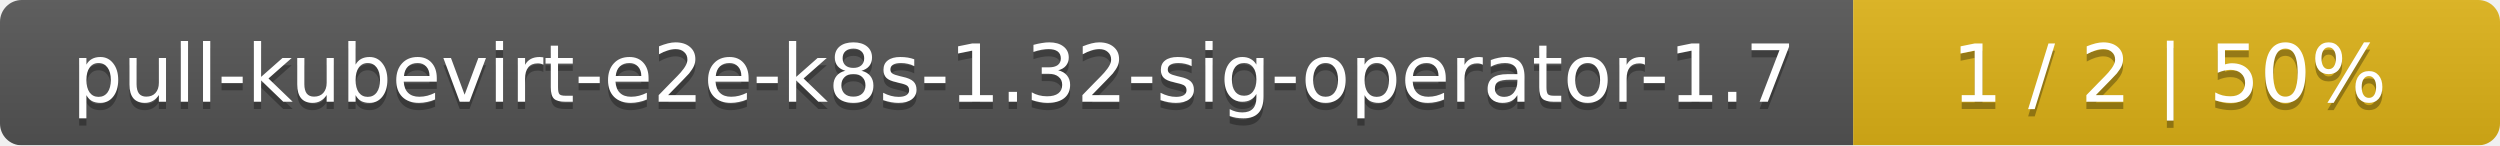
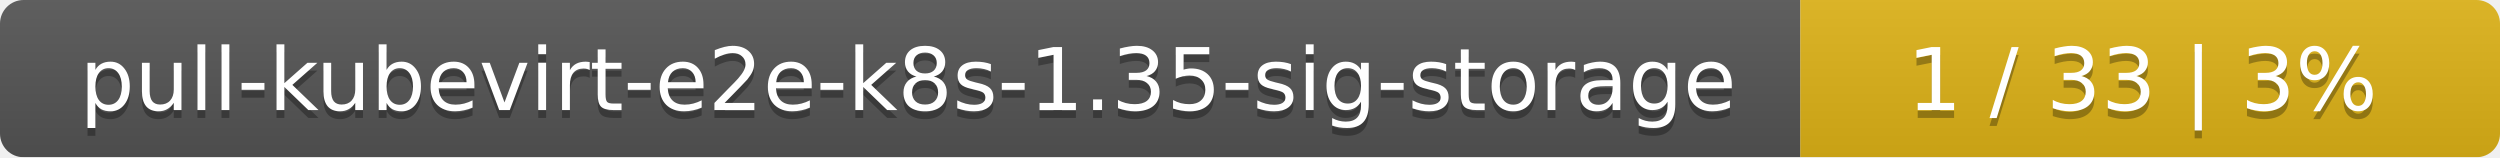
- <svg xmlns="http://www.w3.org/2000/svg" width="344" height="20">
+ <svg xmlns="http://www.w3.org/2000/svg" width="318" height="20">
  <linearGradient id="smooth" x2="0" y2="100%">
    <stop offset="0" stop-color="#bbb" stop-opacity=".1" />
    <stop offset="1" stop-opacity=".1" />
  </linearGradient>
  <mask id="round">
-     <rect width="344" height="20" rx="3" fill="#fff" />
+     <rect width="318" height="20" rx="3" fill="#fff" />
  </mask>
  <g mask="url(#round)">
-     <rect width="255" height="20" fill="#555" />
-     <rect x="255" width="89" height="20" fill="#dfb317" />
-     <rect width="344" height="20" fill="url(#smooth)" />
+     <rect width="229" height="20" fill="#555" />
+     <rect x="229" width="89" height="20" fill="#dfb317" />
+     <rect width="318" height="20" fill="url(#smooth)" />
  </g>
  <g fill="#fff" text-anchor="middle" font-family="DejaVu Sans,Verdana,Geneva,sans-serif" font-size="11">
-     <text x="128.5" y="15" fill="#010101" fill-opacity=".3">pull-kubevirt-e2e-k8s-1.32-sig-operator-1.7</text>
-     <text x="128.5" y="14">pull-kubevirt-e2e-k8s-1.32-sig-operator-1.7</text>
-     <text x="298.5" y="15" fill="#010101" fill-opacity=".3">1 / 2    |    50%</text>
-     <text x="298.5" y="14">1 / 2    |    50%</text>
+     <text x="115.5" y="15" fill="#010101" fill-opacity=".3">pull-kubevirt-e2e-k8s-1.35-sig-storage</text>
+     <text x="115.5" y="14">pull-kubevirt-e2e-k8s-1.35-sig-storage</text>
+     <text x="272.5" y="15" fill="#010101" fill-opacity=".3">1 / 33    |    3%</text>
+     <text x="272.5" y="14">1 / 33    |    3%</text>
  </g>
</svg>
